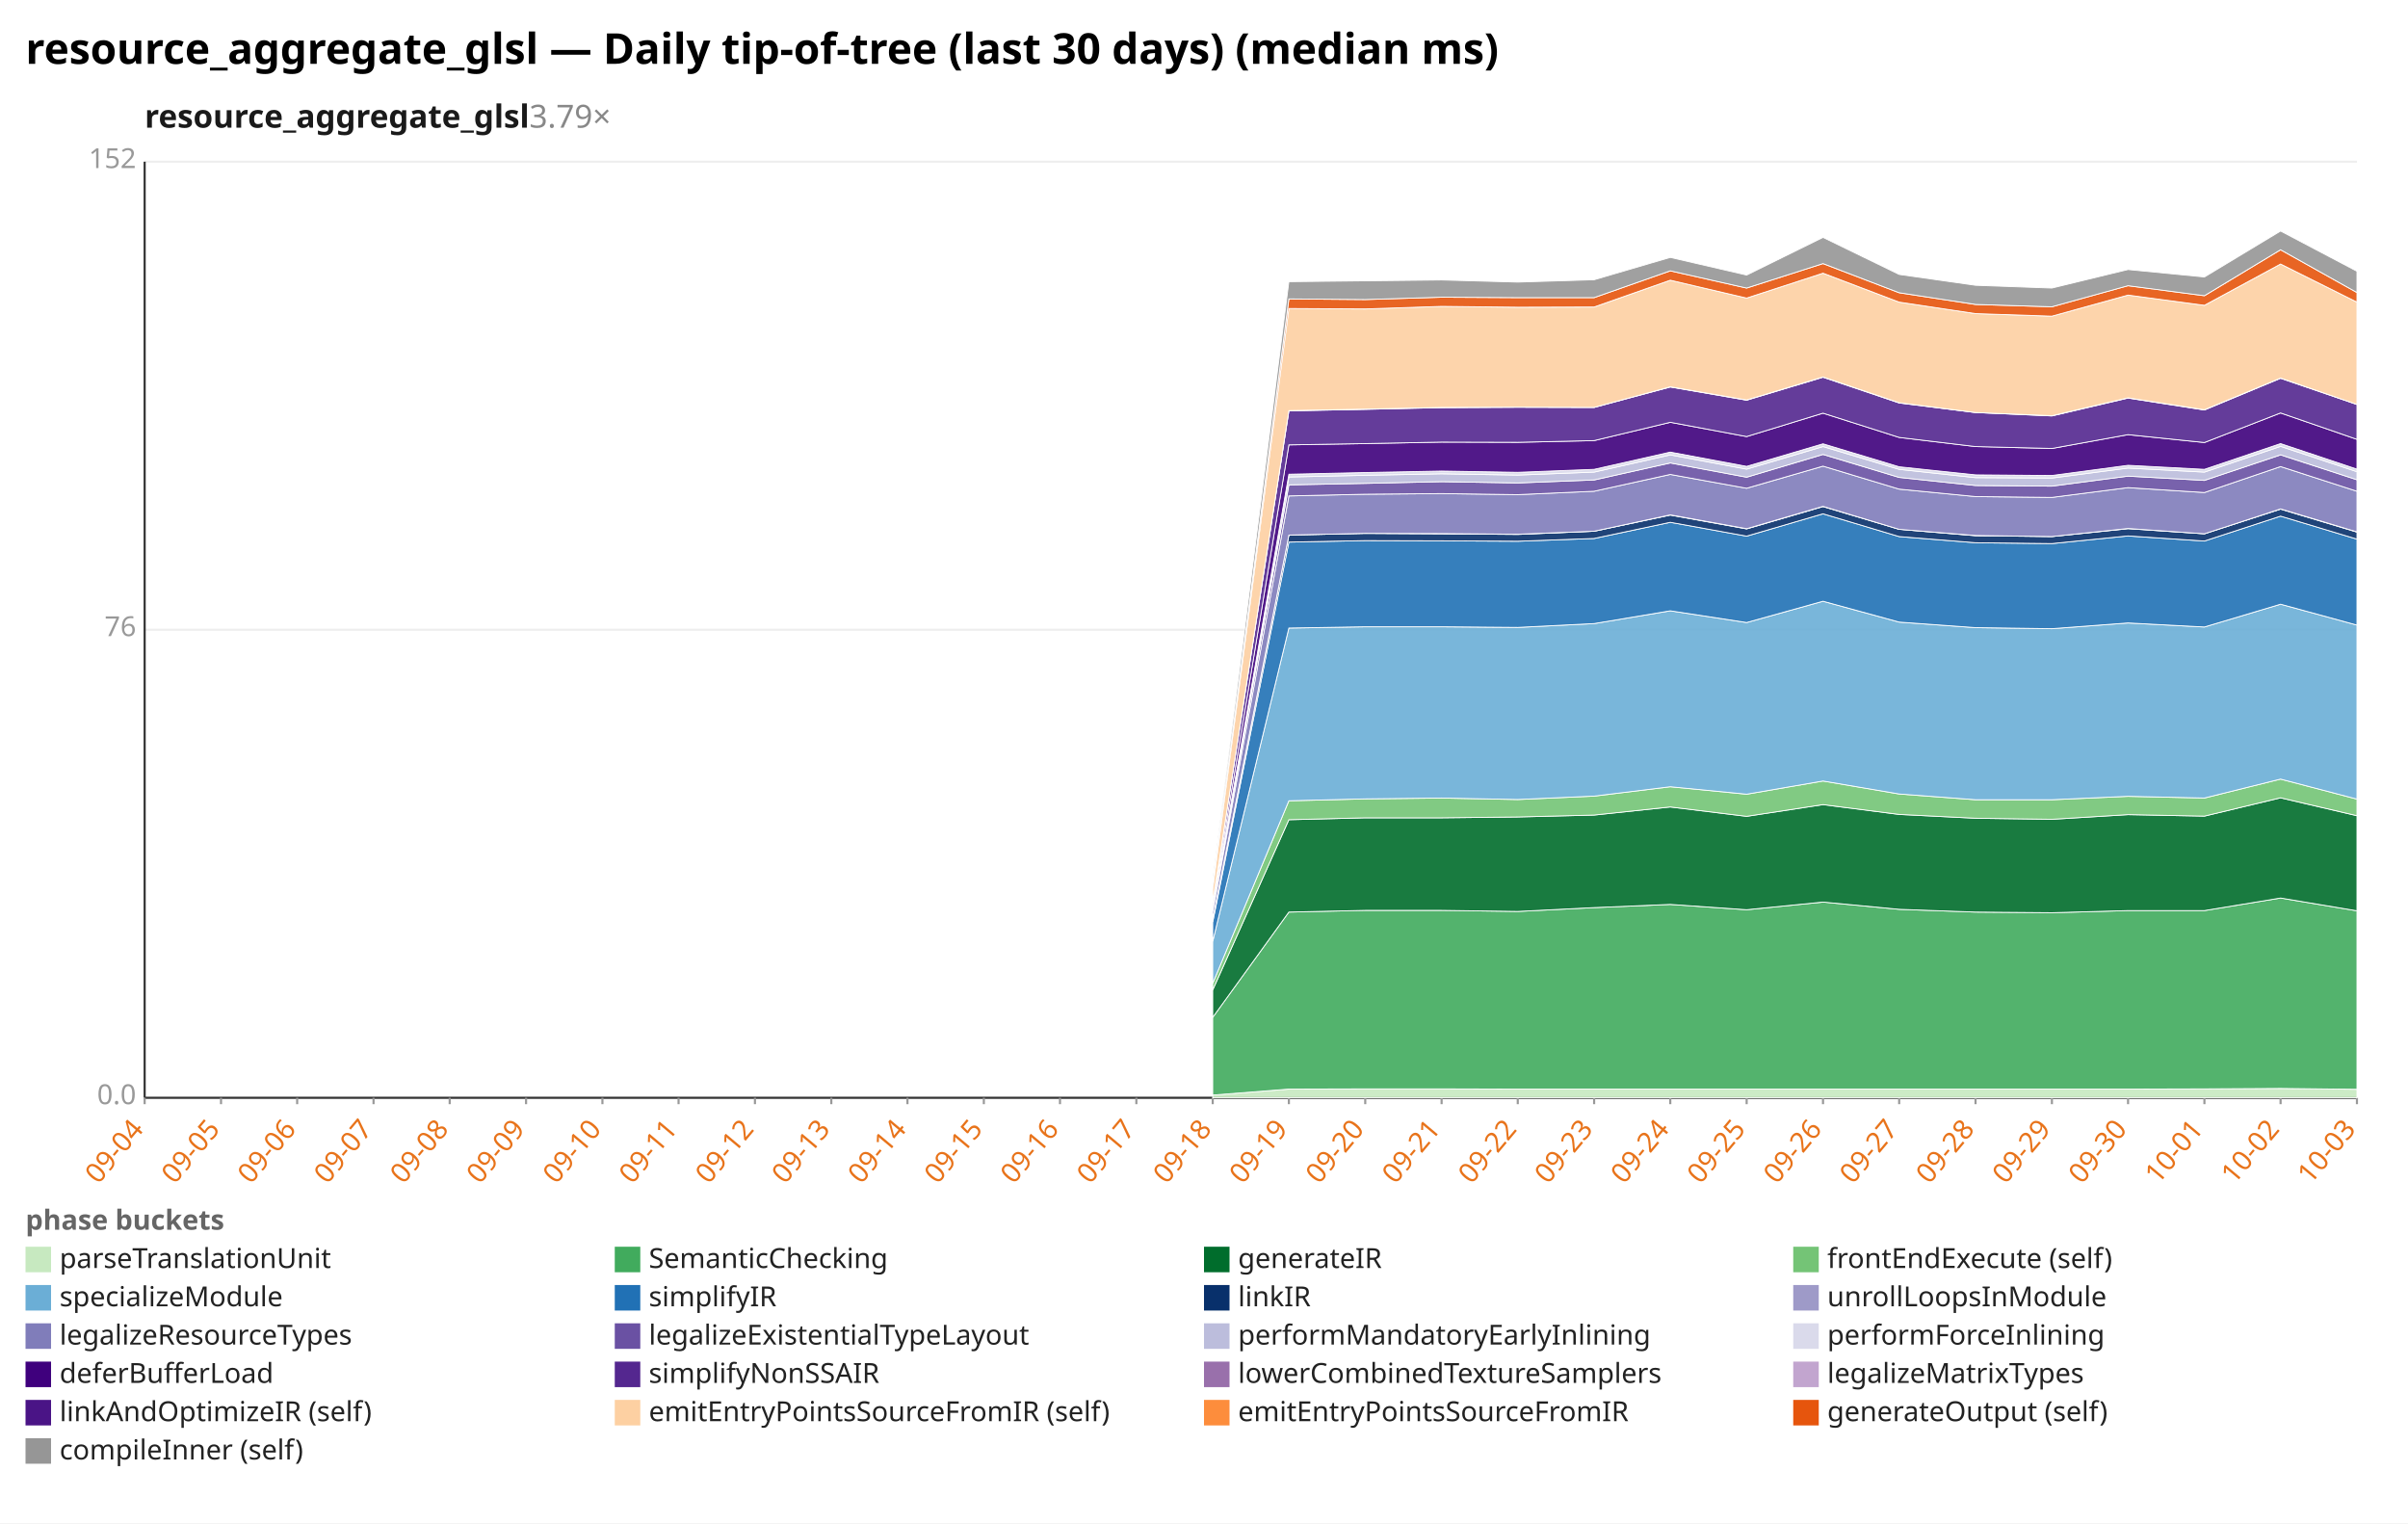
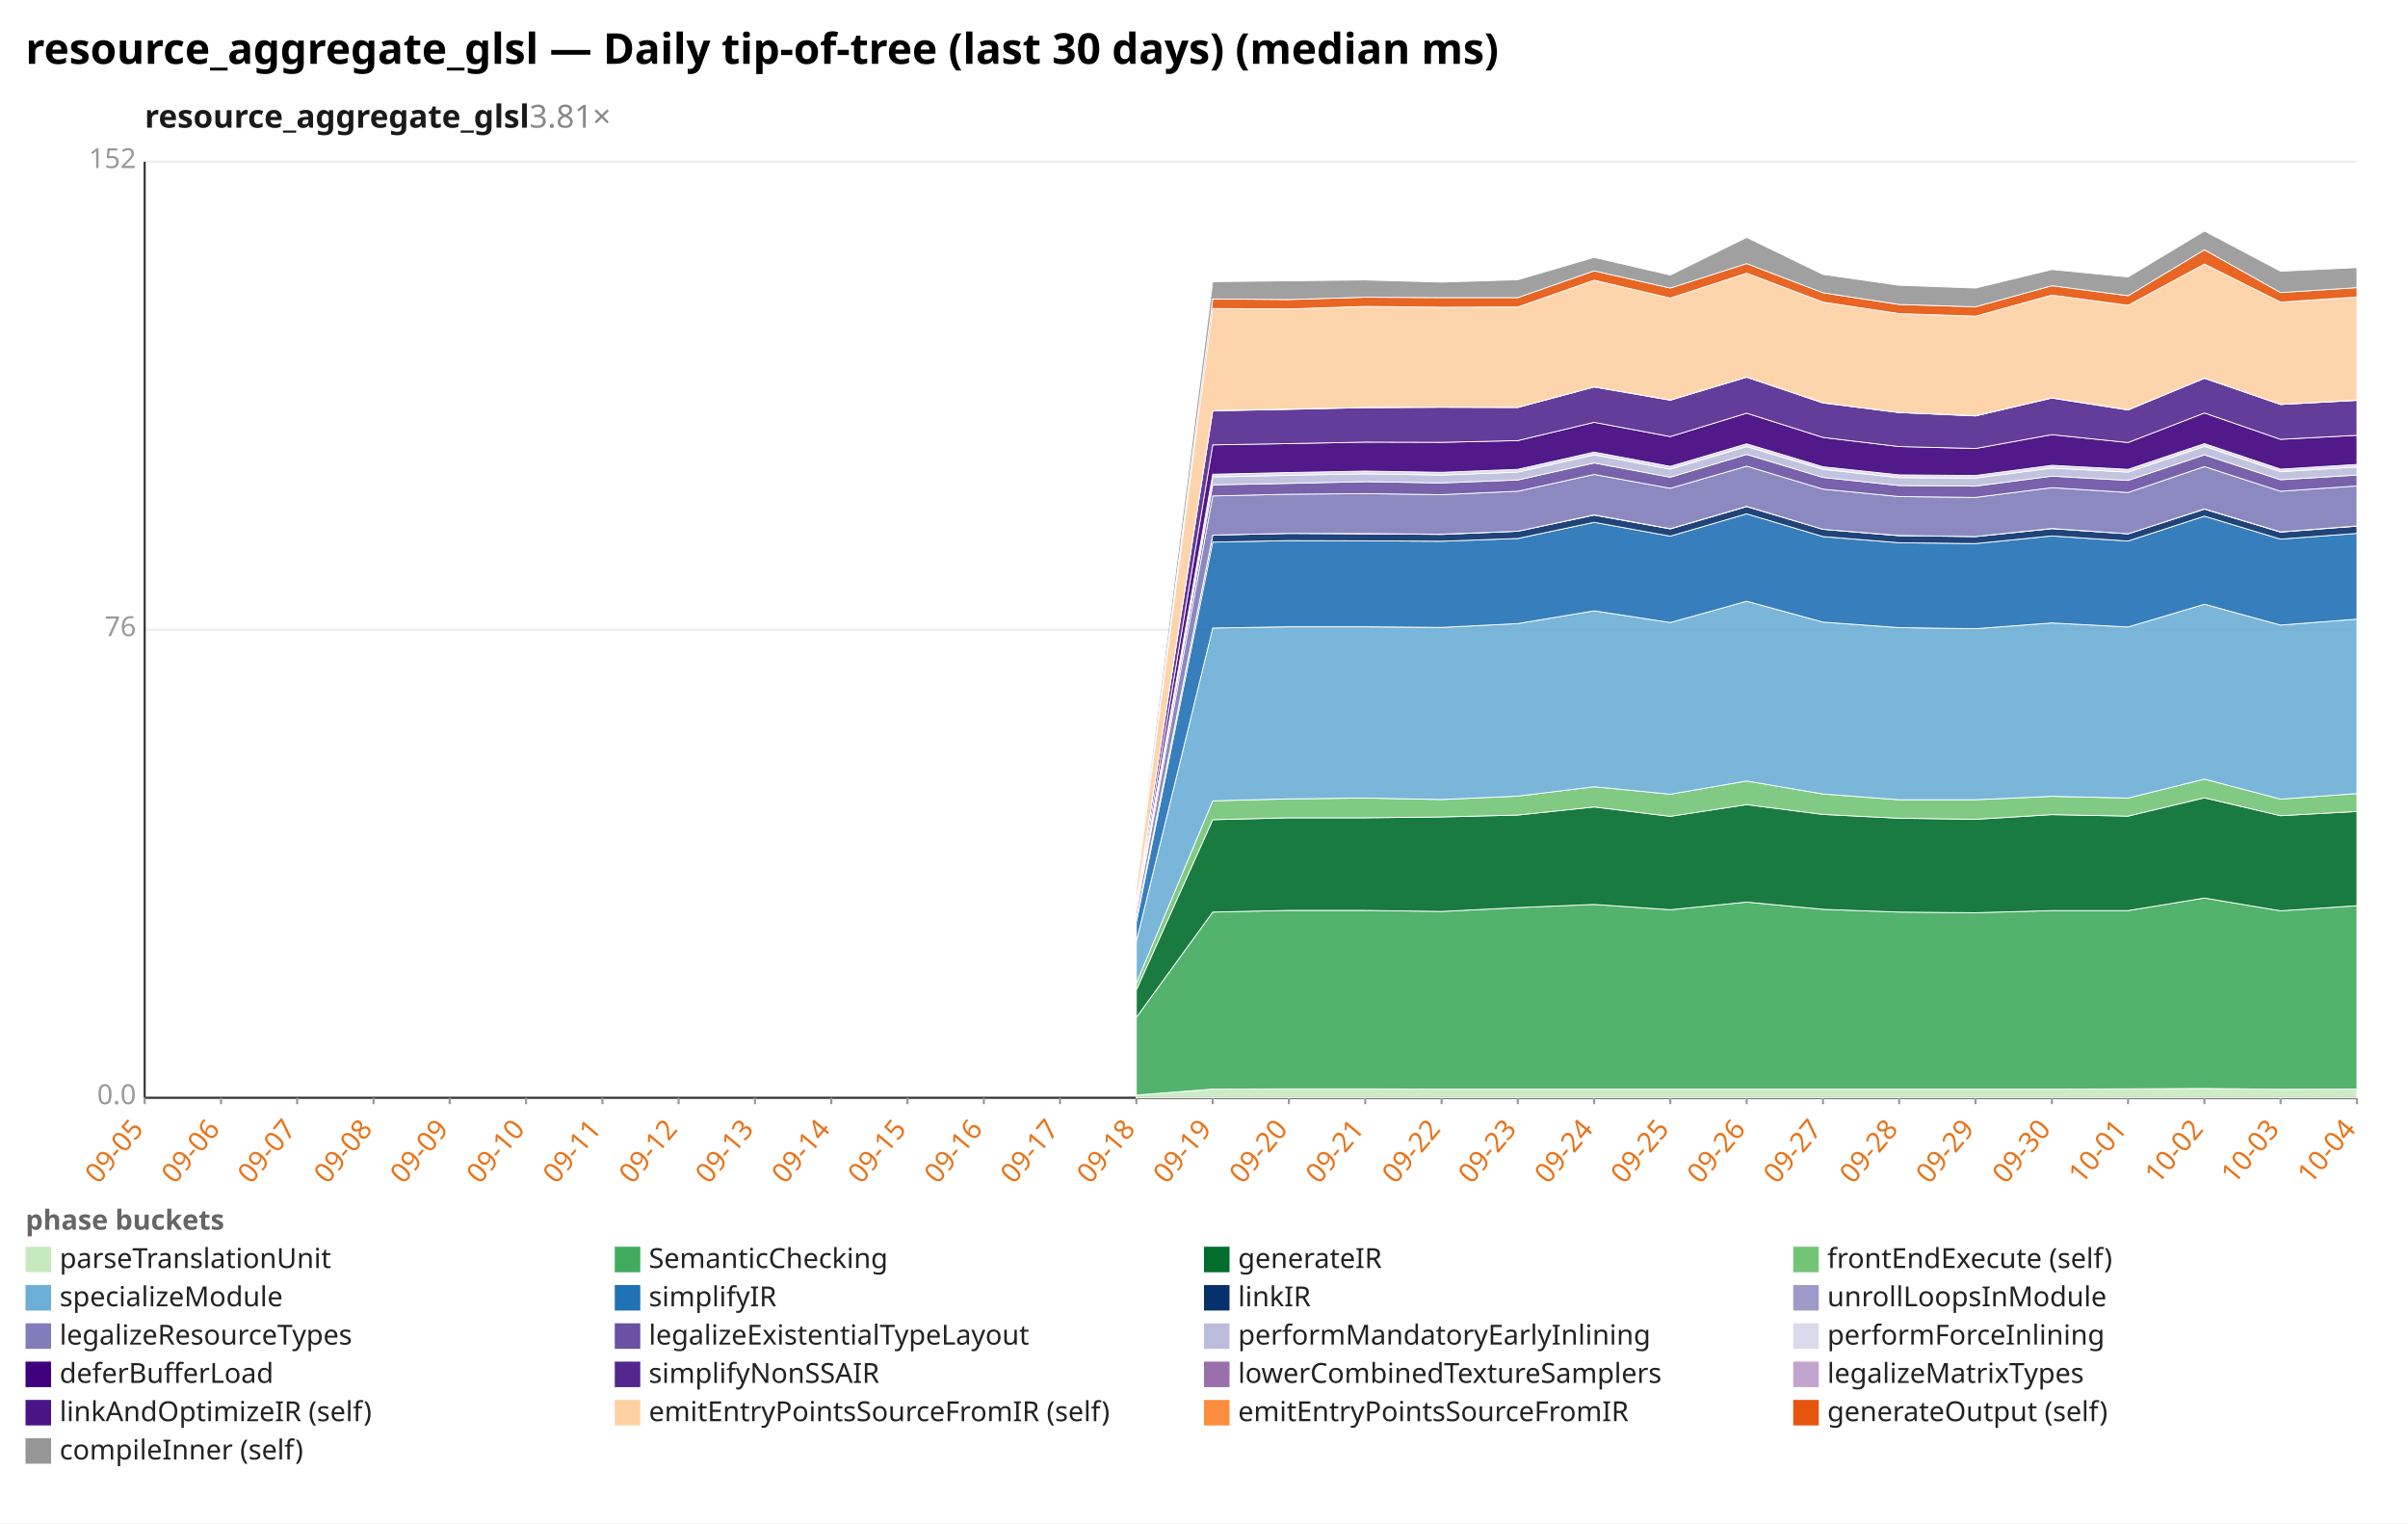
<svg xmlns="http://www.w3.org/2000/svg" width="1132" height="716" viewBox="0 0 1132 716" preserveAspectRatio="xMidYMid meet" font-family="sans-serif" font-size="13">
  <rect width="1132" height="716" fill="white" />
  <text x="12" y="30" font-size="20" font-weight="bold">resource_aggregate_glsl — Daily tip-of-tree (last 30 days) (median ms)</text>
-   <text x="68" y="60" font-size="15" font-weight="600" fill="#1a1a1a">resource_aggregate_glsl<tspan fill="#888" font-weight="400" text-decoration="none">  3.79×</tspan>
+   <text x="68" y="60" font-size="15" font-weight="600" fill="#1a1a1a">resource_aggregate_glsl<tspan fill="#888" font-weight="400" text-decoration="none">  3.81×</tspan>
  </text>
  <line x1="68.0" y1="516.0" x2="1108.0" y2="516.0" stroke="#eee" />
  <text x="64.0" y="519.0" text-anchor="end" fill="#999">0.0</text>
  <line x1="68.0" y1="296.0" x2="1108.0" y2="296.0" stroke="#eee" />
  <text x="64.0" y="299.0" text-anchor="end" fill="#999">76</text>
  <line x1="68.0" y1="76.0" x2="1108.0" y2="76.0" stroke="#eee" />
  <text x="64.0" y="79.0" text-anchor="end" fill="#999">152</text>
  <line x1="68.0" y1="76.0" x2="68.0" y2="516.0" stroke="#333" />
  <line x1="68.0" y1="516.0" x2="1108.0" y2="516.0" stroke="#333" />
  <line x1="68.0" y1="516.0" x2="68.0" y2="519.0" stroke="#999" />
-   <text x="68.0" y="531.0" text-anchor="end" fill="#e8731a" transform="rotate(-50 68.0 531.0)">09-04</text>
+   <text x="68.0" y="531.0" text-anchor="end" fill="#e8731a" transform="rotate(-50 68.0 531.0)">09-05</text>
  <line x1="103.9" y1="516.0" x2="103.9" y2="519.0" stroke="#999" />
-   <text x="103.9" y="531.0" text-anchor="end" fill="#e8731a" transform="rotate(-50 103.9 531.0)">09-05</text>
+   <text x="103.9" y="531.0" text-anchor="end" fill="#e8731a" transform="rotate(-50 103.9 531.0)">09-06</text>
  <line x1="139.7" y1="516.0" x2="139.7" y2="519.0" stroke="#999" />
-   <text x="139.7" y="531.0" text-anchor="end" fill="#e8731a" transform="rotate(-50 139.7 531.0)">09-06</text>
+   <text x="139.7" y="531.0" text-anchor="end" fill="#e8731a" transform="rotate(-50 139.7 531.0)">09-07</text>
  <line x1="175.6" y1="516.0" x2="175.6" y2="519.0" stroke="#999" />
-   <text x="175.6" y="531.0" text-anchor="end" fill="#e8731a" transform="rotate(-50 175.6 531.0)">09-07</text>
+   <text x="175.6" y="531.0" text-anchor="end" fill="#e8731a" transform="rotate(-50 175.6 531.0)">09-08</text>
  <line x1="211.4" y1="516.0" x2="211.4" y2="519.0" stroke="#999" />
-   <text x="211.4" y="531.0" text-anchor="end" fill="#e8731a" transform="rotate(-50 211.4 531.0)">09-08</text>
+   <text x="211.4" y="531.0" text-anchor="end" fill="#e8731a" transform="rotate(-50 211.4 531.0)">09-09</text>
  <line x1="247.3" y1="516.0" x2="247.3" y2="519.0" stroke="#999" />
-   <text x="247.3" y="531.0" text-anchor="end" fill="#e8731a" transform="rotate(-50 247.3 531.0)">09-09</text>
+   <text x="247.3" y="531.0" text-anchor="end" fill="#e8731a" transform="rotate(-50 247.3 531.0)">09-10</text>
  <line x1="283.2" y1="516.0" x2="283.2" y2="519.0" stroke="#999" />
-   <text x="283.2" y="531.0" text-anchor="end" fill="#e8731a" transform="rotate(-50 283.2 531.0)">09-10</text>
+   <text x="283.2" y="531.0" text-anchor="end" fill="#e8731a" transform="rotate(-50 283.2 531.0)">09-11</text>
  <line x1="319.0" y1="516.0" x2="319.0" y2="519.0" stroke="#999" />
-   <text x="319.0" y="531.0" text-anchor="end" fill="#e8731a" transform="rotate(-50 319.0 531.0)">09-11</text>
+   <text x="319.0" y="531.0" text-anchor="end" fill="#e8731a" transform="rotate(-50 319.0 531.0)">09-12</text>
  <line x1="354.9" y1="516.0" x2="354.9" y2="519.0" stroke="#999" />
-   <text x="354.9" y="531.0" text-anchor="end" fill="#e8731a" transform="rotate(-50 354.9 531.0)">09-12</text>
+   <text x="354.9" y="531.0" text-anchor="end" fill="#e8731a" transform="rotate(-50 354.9 531.0)">09-13</text>
  <line x1="390.8" y1="516.0" x2="390.8" y2="519.0" stroke="#999" />
-   <text x="390.8" y="531.0" text-anchor="end" fill="#e8731a" transform="rotate(-50 390.8 531.0)">09-13</text>
+   <text x="390.8" y="531.0" text-anchor="end" fill="#e8731a" transform="rotate(-50 390.8 531.0)">09-14</text>
  <line x1="426.6" y1="516.0" x2="426.6" y2="519.0" stroke="#999" />
-   <text x="426.6" y="531.0" text-anchor="end" fill="#e8731a" transform="rotate(-50 426.6 531.0)">09-14</text>
+   <text x="426.6" y="531.0" text-anchor="end" fill="#e8731a" transform="rotate(-50 426.6 531.0)">09-15</text>
  <line x1="462.5" y1="516.0" x2="462.5" y2="519.0" stroke="#999" />
-   <text x="462.5" y="531.0" text-anchor="end" fill="#e8731a" transform="rotate(-50 462.5 531.0)">09-15</text>
+   <text x="462.5" y="531.0" text-anchor="end" fill="#e8731a" transform="rotate(-50 462.5 531.0)">09-16</text>
  <line x1="498.3" y1="516.0" x2="498.3" y2="519.0" stroke="#999" />
-   <text x="498.3" y="531.0" text-anchor="end" fill="#e8731a" transform="rotate(-50 498.3 531.0)">09-16</text>
+   <text x="498.3" y="531.0" text-anchor="end" fill="#e8731a" transform="rotate(-50 498.3 531.0)">09-17</text>
  <line x1="534.2" y1="516.0" x2="534.2" y2="519.0" stroke="#999" />
-   <text x="534.2" y="531.0" text-anchor="end" fill="#e8731a" transform="rotate(-50 534.2 531.0)">09-17</text>
+   <text x="534.2" y="531.0" text-anchor="end" fill="#e8731a" transform="rotate(-50 534.2 531.0)">09-18</text>
  <line x1="570.1" y1="516.0" x2="570.1" y2="519.0" stroke="#999" />
-   <text x="570.1" y="531.0" text-anchor="end" fill="#e8731a" transform="rotate(-50 570.1 531.0)">09-18</text>
+   <text x="570.1" y="531.0" text-anchor="end" fill="#e8731a" transform="rotate(-50 570.1 531.0)">09-19</text>
  <line x1="605.9" y1="516.0" x2="605.9" y2="519.0" stroke="#999" />
-   <text x="605.9" y="531.0" text-anchor="end" fill="#e8731a" transform="rotate(-50 605.9 531.0)">09-19</text>
+   <text x="605.9" y="531.0" text-anchor="end" fill="#e8731a" transform="rotate(-50 605.9 531.0)">09-20</text>
  <line x1="641.8" y1="516.0" x2="641.8" y2="519.0" stroke="#999" />
-   <text x="641.8" y="531.0" text-anchor="end" fill="#e8731a" transform="rotate(-50 641.8 531.0)">09-20</text>
+   <text x="641.8" y="531.0" text-anchor="end" fill="#e8731a" transform="rotate(-50 641.8 531.0)">09-21</text>
  <line x1="677.7" y1="516.0" x2="677.7" y2="519.0" stroke="#999" />
-   <text x="677.7" y="531.0" text-anchor="end" fill="#e8731a" transform="rotate(-50 677.7 531.0)">09-21</text>
+   <text x="677.7" y="531.0" text-anchor="end" fill="#e8731a" transform="rotate(-50 677.7 531.0)">09-22</text>
  <line x1="713.5" y1="516.0" x2="713.5" y2="519.0" stroke="#999" />
-   <text x="713.5" y="531.0" text-anchor="end" fill="#e8731a" transform="rotate(-50 713.5 531.0)">09-22</text>
+   <text x="713.5" y="531.0" text-anchor="end" fill="#e8731a" transform="rotate(-50 713.5 531.0)">09-23</text>
  <line x1="749.4" y1="516.0" x2="749.4" y2="519.0" stroke="#999" />
-   <text x="749.4" y="531.0" text-anchor="end" fill="#e8731a" transform="rotate(-50 749.4 531.0)">09-23</text>
+   <text x="749.4" y="531.0" text-anchor="end" fill="#e8731a" transform="rotate(-50 749.4 531.0)">09-24</text>
  <line x1="785.2" y1="516.0" x2="785.2" y2="519.0" stroke="#999" />
-   <text x="785.2" y="531.0" text-anchor="end" fill="#e8731a" transform="rotate(-50 785.2 531.0)">09-24</text>
+   <text x="785.2" y="531.0" text-anchor="end" fill="#e8731a" transform="rotate(-50 785.2 531.0)">09-25</text>
  <line x1="821.1" y1="516.0" x2="821.1" y2="519.0" stroke="#999" />
-   <text x="821.1" y="531.0" text-anchor="end" fill="#e8731a" transform="rotate(-50 821.1 531.0)">09-25</text>
+   <text x="821.1" y="531.0" text-anchor="end" fill="#e8731a" transform="rotate(-50 821.1 531.0)">09-26</text>
  <line x1="857.0" y1="516.0" x2="857.0" y2="519.0" stroke="#999" />
-   <text x="857.0" y="531.0" text-anchor="end" fill="#e8731a" transform="rotate(-50 857.0 531.0)">09-26</text>
+   <text x="857.0" y="531.0" text-anchor="end" fill="#e8731a" transform="rotate(-50 857.0 531.0)">09-27</text>
  <line x1="892.8" y1="516.0" x2="892.8" y2="519.0" stroke="#999" />
-   <text x="892.8" y="531.0" text-anchor="end" fill="#e8731a" transform="rotate(-50 892.8 531.0)">09-27</text>
+   <text x="892.8" y="531.0" text-anchor="end" fill="#e8731a" transform="rotate(-50 892.8 531.0)">09-28</text>
  <line x1="928.7" y1="516.0" x2="928.7" y2="519.0" stroke="#999" />
-   <text x="928.7" y="531.0" text-anchor="end" fill="#e8731a" transform="rotate(-50 928.7 531.0)">09-28</text>
+   <text x="928.7" y="531.0" text-anchor="end" fill="#e8731a" transform="rotate(-50 928.7 531.0)">09-29</text>
  <line x1="964.6" y1="516.0" x2="964.6" y2="519.0" stroke="#999" />
-   <text x="964.6" y="531.0" text-anchor="end" fill="#e8731a" transform="rotate(-50 964.6 531.0)">09-29</text>
+   <text x="964.6" y="531.0" text-anchor="end" fill="#e8731a" transform="rotate(-50 964.6 531.0)">09-30</text>
  <line x1="1000.4" y1="516.0" x2="1000.4" y2="519.0" stroke="#999" />
-   <text x="1000.4" y="531.0" text-anchor="end" fill="#e8731a" transform="rotate(-50 1000.4 531.0)">09-30</text>
+   <text x="1000.4" y="531.0" text-anchor="end" fill="#e8731a" transform="rotate(-50 1000.4 531.0)">10-01</text>
  <line x1="1036.3" y1="516.0" x2="1036.3" y2="519.0" stroke="#999" />
-   <text x="1036.3" y="531.0" text-anchor="end" fill="#e8731a" transform="rotate(-50 1036.3 531.0)">10-01</text>
+   <text x="1036.3" y="531.0" text-anchor="end" fill="#e8731a" transform="rotate(-50 1036.3 531.0)">10-02</text>
  <line x1="1072.1" y1="516.0" x2="1072.1" y2="519.0" stroke="#999" />
-   <text x="1072.1" y="531.0" text-anchor="end" fill="#e8731a" transform="rotate(-50 1072.1 531.0)">10-02</text>
+   <text x="1072.1" y="531.0" text-anchor="end" fill="#e8731a" transform="rotate(-50 1072.1 531.0)">10-03</text>
  <line x1="1108.0" y1="516.0" x2="1108.0" y2="519.0" stroke="#999" />
-   <text x="1108.0" y="531.0" text-anchor="end" fill="#e8731a" transform="rotate(-50 1108.0 531.0)">10-03</text>
-   <polygon points="570.1,514.7 605.9,511.9 641.8,511.8 677.7,511.8 713.5,511.9 749.4,511.9 785.2,511.9 821.1,511.9 857.0,511.9 892.8,511.9 928.7,511.9 964.6,511.9 1000.4,511.9 1036.3,511.8 1072.1,511.6 1108.0,512.0 1108.0,516.0 1072.1,516.0 1036.3,516.0 1000.4,516.0 964.6,516.0 928.7,516.0 892.8,516.0 857.0,516.0 821.1,516.0 785.2,516.0 749.4,516.0 713.5,516.0 677.7,516.0 641.8,516.0 605.9,516.0 570.1,516.0" fill="#c7e9c0" fill-opacity="0.9" stroke="#fff" stroke-width="0.4" />
-   <polygon points="570.1,478.2 605.9,428.7 641.8,427.9 677.7,427.9 713.5,428.4 749.4,426.6 785.2,425.1 821.1,427.6 857.0,424.0 892.8,427.4 928.7,428.7 964.6,429.0 1000.4,428.0 1036.3,428.0 1072.1,422.1 1108.0,428.1 1108.0,512.0 1072.1,511.6 1036.3,511.8 1000.4,511.9 964.6,511.9 928.7,511.9 892.8,511.9 857.0,511.9 821.1,511.9 785.2,511.9 749.4,511.9 713.5,511.9 677.7,511.8 641.8,511.8 605.9,511.9 570.1,514.7" fill="#41ab5d" fill-opacity="0.9" stroke="#fff" stroke-width="0.4" />
-   <polygon points="570.1,465.3 605.9,385.3 641.8,384.4 677.7,384.4 713.5,384.0 749.4,383.1 785.2,379.3 821.1,383.7 857.0,378.2 892.8,382.8 928.7,384.6 964.6,385.1 1000.4,382.9 1036.3,383.6 1072.1,375.0 1108.0,383.4 1108.0,428.1 1072.1,422.1 1036.3,428.0 1000.4,428.0 964.6,429.0 928.7,428.7 892.8,427.4 857.0,424.0 821.1,427.6 785.2,425.1 749.4,426.6 713.5,428.4 677.7,427.9 641.8,427.9 605.9,428.7 570.1,478.2" fill="#006d2c" fill-opacity="0.9" stroke="#fff" stroke-width="0.4" />
-   <polygon points="570.1,462.2 605.9,376.4 641.8,375.5 677.7,375.1 713.5,375.8 749.4,374.2 785.2,369.8 821.1,373.3 857.0,367.1 892.8,373.2 928.7,375.9 964.6,375.9 1000.4,374.3 1036.3,375.1 1072.1,366.2 1108.0,375.6 1108.0,383.4 1072.1,375.0 1036.3,383.6 1000.4,382.9 964.6,385.1 928.7,384.6 892.8,382.8 857.0,378.2 821.1,383.7 785.2,379.3 749.4,383.1 713.5,384.0 677.7,384.4 641.8,384.4 605.9,385.3 570.1,465.3" fill="#74c476" fill-opacity="0.9" stroke="#fff" stroke-width="0.4" />
-   <polygon points="570.1,442.5 605.9,295.2 641.8,294.6 677.7,294.6 713.5,294.9 749.4,293.1 785.2,287.1 821.1,292.6 857.0,282.6 892.8,292.4 928.7,295.0 964.6,295.5 1000.4,292.8 1036.3,294.7 1072.1,284.0 1108.0,293.8 1108.0,375.6 1072.1,366.2 1036.3,375.1 1000.4,374.3 964.6,375.9 928.7,375.9 892.8,373.2 857.0,367.1 821.1,373.3 785.2,369.8 749.4,374.2 713.5,375.8 677.7,375.1 641.8,375.5 605.9,376.4 570.1,462.2" fill="#6baed6" fill-opacity="0.9" stroke="#fff" stroke-width="0.4" />
-   <polygon points="570.1,433.4 605.9,254.8 641.8,254.1 677.7,254.2 713.5,254.4 749.4,253.1 785.2,245.5 821.1,252.0 857.0,241.5 892.8,252.2 928.7,255.1 964.6,255.5 1000.4,251.9 1036.3,254.3 1072.1,242.6 1108.0,253.4 1108.0,293.8 1072.1,284.0 1036.3,294.7 1000.4,292.8 964.6,295.5 928.7,295.0 892.8,292.4 857.0,282.6 821.1,292.6 785.2,287.1 749.4,293.1 713.5,294.9 677.7,294.6 641.8,294.6 605.9,295.2 570.1,442.5" fill="#2171b5" fill-opacity="0.9" stroke="#fff" stroke-width="0.4" />
-   <polygon points="570.1,431.9 605.9,251.5 641.8,250.7 677.7,250.9 713.5,251.2 749.4,249.7 785.2,242.1 821.1,248.6 857.0,238.1 892.8,248.8 928.7,251.8 964.6,252.2 1000.4,248.5 1036.3,250.9 1072.1,239.3 1108.0,250.1 1108.0,253.4 1072.1,242.6 1036.3,254.3 1000.4,251.9 964.6,255.5 928.7,255.1 892.8,252.2 857.0,241.5 821.1,252.0 785.2,245.5 749.4,253.1 713.5,254.4 677.7,254.2 641.8,254.1 605.9,254.8 570.1,433.4" fill="#08306b" fill-opacity="0.9" stroke="#fff" stroke-width="0.4" />
-   <polygon points="570.1,431.9 605.9,251.5 641.8,250.7 677.7,250.8 713.5,251.1 749.4,249.7 785.2,242.0 821.1,248.5 857.0,238.0 892.8,248.8 928.7,251.7 964.6,252.2 1000.4,248.4 1036.3,250.9 1072.1,239.2 1108.0,250.0 1108.0,250.1 1072.1,239.3 1036.3,250.9 1000.4,248.5 964.6,252.2 928.7,251.8 892.8,248.8 857.0,238.1 821.1,248.6 785.2,242.1 749.4,249.7 713.5,251.2 677.7,250.9 641.8,250.7 605.9,251.5 570.1,431.9" fill="#9e9ac8" fill-opacity="0.9" stroke="#fff" stroke-width="0.4" />
-   <polygon points="570.1,428.5 605.9,233.1 641.8,232.3 677.7,232.0 713.5,232.5 749.4,230.9 785.2,223.0 821.1,229.5 857.0,219.1 892.8,229.9 928.7,233.4 964.6,233.8 1000.4,229.2 1036.3,231.5 1072.1,219.3 1108.0,230.9 1108.0,250.0 1072.1,239.2 1036.3,250.9 1000.4,248.4 964.6,252.2 928.7,251.7 892.8,248.8 857.0,238.0 821.1,248.5 785.2,242.0 749.4,249.7 713.5,251.1 677.7,250.8 641.8,250.7 605.9,251.5 570.1,431.9" fill="#807dba" fill-opacity="0.9" stroke="#fff" stroke-width="0.4" />
-   <polygon points="570.1,427.1 605.9,227.9 641.8,227.2 677.7,226.4 713.5,227.0 749.4,225.6 785.2,217.6 821.1,224.3 857.0,213.6 892.8,224.4 928.7,228.2 964.6,228.5 1000.4,223.8 1036.3,225.8 1072.1,213.8 1108.0,225.5 1108.0,230.9 1072.1,219.3 1036.3,231.5 1000.4,229.2 964.6,233.8 928.7,233.4 892.8,229.9 857.0,219.1 821.1,229.5 785.2,223.0 749.4,230.9 713.5,232.5 677.7,232.0 641.8,232.3 605.9,233.1 570.1,428.5" fill="#6a51a3" fill-opacity="0.9" stroke="#fff" stroke-width="0.4" />
-   <polygon points="570.1,426.5 605.9,224.2 641.8,223.4 677.7,222.7 713.5,223.3 749.4,221.9 785.2,213.8 821.1,220.5 857.0,209.9 892.8,220.6 928.7,224.5 964.6,224.7 1000.4,220.0 1036.3,221.9 1072.1,209.8 1108.0,221.7 1108.0,225.5 1072.1,213.8 1036.3,225.8 1000.4,223.8 964.6,228.5 928.7,228.2 892.8,224.4 857.0,213.6 821.1,224.3 785.2,217.6 749.4,225.6 713.5,227.0 677.7,226.4 641.8,227.2 605.9,227.9 570.1,427.1" fill="#bcbddc" fill-opacity="0.9" stroke="#fff" stroke-width="0.4" />
-   <polygon points="570.1,426.3 605.9,222.9 641.8,222.1 677.7,221.4 713.5,222.0 749.4,220.6 785.2,212.5 821.1,219.2 857.0,208.6 892.8,219.4 928.7,223.2 964.6,223.5 1000.4,218.7 1036.3,220.6 1072.1,208.5 1108.0,220.5 1108.0,221.7 1072.1,209.8 1036.3,221.9 1000.4,220.0 964.6,224.7 928.7,224.5 892.8,220.6 857.0,209.9 821.1,220.5 785.2,213.8 749.4,221.9 713.5,223.3 677.7,222.7 641.8,223.4 605.9,224.2 570.1,426.5" fill="#dadaeb" fill-opacity="0.9" stroke="#fff" stroke-width="0.4" />
-   <polygon points="570.1,425.3 605.9,209.1 641.8,208.5 677.7,207.8 713.5,207.9 749.4,207.1 785.2,198.5 821.1,205.2 857.0,194.2 892.8,205.6 928.7,209.9 964.6,210.8 1000.4,204.3 1036.3,208.0 1072.1,194.1 1108.0,206.5 1108.0,220.5 1072.1,208.5 1036.3,220.6 1000.4,218.7 964.6,223.5 928.7,223.2 892.8,219.4 857.0,208.6 821.1,219.2 785.2,212.5 749.4,220.6 713.5,222.0 677.7,221.4 641.8,222.1 605.9,222.9 570.1,426.3" fill="#3f007d" fill-opacity="0.9" stroke="#fff" stroke-width="0.4" />
-   <polygon points="570.1,424.0 605.9,193.1 641.8,192.4 677.7,191.6 713.5,191.4 749.4,191.5 785.2,181.9 821.1,188.1 857.0,177.3 892.8,189.4 928.7,193.9 964.6,195.5 1000.4,187.1 1036.3,192.7 1072.1,177.8 1108.0,190.1 1108.0,206.5 1072.1,194.1 1036.3,208.0 1000.4,204.3 964.6,210.8 928.7,209.9 892.8,205.6 857.0,194.2 821.1,205.2 785.2,198.5 749.4,207.1 713.5,207.9 677.7,207.8 641.8,208.5 605.9,209.1 570.1,425.3" fill="#54278f" fill-opacity="0.9" stroke="#fff" stroke-width="0.4" />
-   <polygon points="570.1,424.0 605.9,193.0 641.8,192.3 677.7,191.5 713.5,191.4 749.4,191.5 785.2,181.8 821.1,188.0 857.0,177.2 892.8,189.3 928.7,193.9 964.6,195.4 1000.4,187.0 1036.3,192.6 1072.1,177.7 1108.0,190.1 1108.0,190.1 1072.1,177.8 1036.3,192.7 1000.4,187.1 964.6,195.5 928.7,193.9 892.8,189.4 857.0,177.3 821.1,188.1 785.2,181.9 749.4,191.5 713.5,191.4 677.7,191.6 641.8,192.4 605.9,193.1 570.1,424.0" fill="#c2a5cf" fill-opacity="0.9" stroke="#fff" stroke-width="0.4" />
-   <polygon points="570.1,417.7 605.9,145.0 641.8,145.2 677.7,144.0 713.5,144.4 749.4,144.3 785.2,131.7 821.1,140.1 857.0,128.4 892.8,142.0 928.7,147.4 964.6,148.6 1000.4,138.7 1036.3,143.5 1072.1,124.1 1108.0,142.0 1108.0,190.1 1072.1,177.7 1036.3,192.6 1000.4,187.0 964.6,195.4 928.7,193.9 892.8,189.3 857.0,177.2 821.1,188.0 785.2,181.8 749.4,191.5 713.5,191.4 677.7,191.5 641.8,192.3 605.9,193.0 570.1,424.0" fill="#fdd0a2" fill-opacity="0.9" stroke="#fff" stroke-width="0.4" />
-   <polygon points="570.1,416.3 605.9,140.5 641.8,140.8 677.7,139.7 713.5,139.9 749.4,139.9 785.2,127.3 821.1,135.4 857.0,123.9 892.8,137.6 928.7,143.1 964.6,144.2 1000.4,134.3 1036.3,139.0 1072.1,117.4 1108.0,137.5 1108.0,142.0 1072.1,124.1 1036.3,143.5 1000.4,138.7 964.6,148.6 928.7,147.4 892.8,142.0 857.0,128.4 821.1,140.1 785.2,131.7 749.4,144.3 713.5,144.4 677.7,144.0 641.8,145.2 605.9,145.0 570.1,417.7" fill="#e6550d" fill-opacity="0.9" stroke="#fff" stroke-width="0.4" />
-   <polygon points="570.1,413.5 605.9,132.4 641.8,132.0 677.7,131.6 713.5,132.6 749.4,131.5 785.2,121.0 821.1,129.3 857.0,111.6 892.8,129.0 928.7,134.1 964.6,135.4 1000.4,126.7 1036.3,130.2 1072.1,108.6 1108.0,127.5 1108.0,137.5 1072.1,117.4 1036.3,139.0 1000.4,134.3 964.6,144.2 928.7,143.1 892.8,137.6 857.0,123.9 821.1,135.4 785.2,127.3 749.4,139.9 713.5,139.9 677.7,139.7 641.8,140.8 605.9,140.5 570.1,416.3" fill="#969696" fill-opacity="0.9" stroke="#fff" stroke-width="0.4" />
+   <text x="1108.0" y="531.0" text-anchor="end" fill="#e8731a" transform="rotate(-50 1108.0 531.0)">10-04</text>
+   <polygon points="534.2,514.7 570.1,511.9 605.9,511.8 641.8,511.8 677.7,511.9 713.5,511.9 749.4,511.9 785.2,511.9 821.1,511.9 857.0,511.9 892.8,511.9 928.7,511.9 964.6,511.9 1000.4,511.8 1036.3,511.6 1072.1,512.0 1108.0,511.9 1108.0,516.0 1072.1,516.0 1036.3,516.0 1000.4,516.0 964.6,516.0 928.7,516.0 892.8,516.0 857.0,516.0 821.1,516.0 785.2,516.0 749.4,516.0 713.5,516.0 677.7,516.0 641.8,516.0 605.9,516.0 570.1,516.0 534.2,516.0" fill="#c7e9c0" fill-opacity="0.9" stroke="#fff" stroke-width="0.4" />
+   <polygon points="534.2,478.2 570.1,428.7 605.9,427.9 641.8,427.9 677.7,428.4 713.5,426.6 749.4,425.1 785.2,427.6 821.1,424.0 857.0,427.4 892.8,428.7 928.7,429.0 964.6,428.0 1000.4,428.0 1036.3,422.1 1072.1,428.1 1108.0,425.7 1108.0,511.9 1072.1,512.0 1036.3,511.6 1000.4,511.8 964.6,511.9 928.7,511.9 892.8,511.9 857.0,511.9 821.1,511.9 785.2,511.9 749.4,511.9 713.5,511.9 677.7,511.9 641.8,511.8 605.9,511.8 570.1,511.9 534.2,514.7" fill="#41ab5d" fill-opacity="0.9" stroke="#fff" stroke-width="0.4" />
+   <polygon points="534.2,465.3 570.1,385.3 605.9,384.4 641.8,384.4 677.7,384.0 713.5,383.1 749.4,379.3 785.2,383.7 821.1,378.2 857.0,382.8 892.8,384.6 928.7,385.1 964.6,382.9 1000.4,383.6 1036.3,375.0 1072.1,383.4 1108.0,381.4 1108.0,425.7 1072.1,428.1 1036.3,422.1 1000.4,428.0 964.6,428.0 928.7,429.0 892.8,428.7 857.0,427.4 821.1,424.0 785.2,427.6 749.4,425.1 713.5,426.6 677.7,428.4 641.8,427.9 605.9,427.9 570.1,428.7 534.2,478.2" fill="#006d2c" fill-opacity="0.9" stroke="#fff" stroke-width="0.4" />
+   <polygon points="534.2,462.2 570.1,376.4 605.9,375.5 641.8,375.1 677.7,375.8 713.5,374.2 749.4,369.8 785.2,373.3 821.1,367.1 857.0,373.2 892.8,375.9 928.7,375.9 964.6,374.3 1000.4,375.1 1036.3,366.2 1072.1,375.6 1108.0,373.0 1108.0,381.4 1072.1,383.4 1036.3,375.0 1000.4,383.6 964.6,382.9 928.7,385.1 892.8,384.6 857.0,382.8 821.1,378.2 785.2,383.7 749.4,379.3 713.5,383.1 677.7,384.0 641.8,384.4 605.9,384.4 570.1,385.3 534.2,465.3" fill="#74c476" fill-opacity="0.9" stroke="#fff" stroke-width="0.4" />
+   <polygon points="534.2,442.5 570.1,295.2 605.9,294.6 641.8,294.6 677.7,294.9 713.5,293.1 749.4,287.1 785.2,292.6 821.1,282.6 857.0,292.4 892.8,295.0 928.7,295.5 964.6,292.8 1000.4,294.7 1036.3,284.0 1072.1,293.8 1108.0,291.0 1108.0,373.0 1072.1,375.6 1036.3,366.2 1000.4,375.1 964.6,374.3 928.7,375.9 892.8,375.9 857.0,373.2 821.1,367.1 785.2,373.3 749.4,369.8 713.5,374.2 677.7,375.8 641.8,375.1 605.9,375.5 570.1,376.4 534.2,462.2" fill="#6baed6" fill-opacity="0.9" stroke="#fff" stroke-width="0.4" />
+   <polygon points="534.2,433.4 570.1,254.8 605.9,254.1 641.8,254.2 677.7,254.4 713.5,253.1 749.4,245.5 785.2,252.0 821.1,241.5 857.0,252.2 892.8,255.1 928.7,255.5 964.6,251.9 1000.4,254.3 1036.3,242.6 1072.1,253.4 1108.0,250.7 1108.0,291.0 1072.1,293.8 1036.3,284.0 1000.4,294.7 964.6,292.8 928.7,295.5 892.8,295.0 857.0,292.4 821.1,282.6 785.2,292.6 749.4,287.1 713.5,293.1 677.7,294.9 641.8,294.6 605.9,294.6 570.1,295.2 534.2,442.5" fill="#2171b5" fill-opacity="0.9" stroke="#fff" stroke-width="0.4" />
+   <polygon points="534.2,431.9 570.1,251.5 605.9,250.7 641.8,250.9 677.7,251.2 713.5,249.7 749.4,242.1 785.2,248.6 821.1,238.1 857.0,248.8 892.8,251.8 928.7,252.2 964.6,248.5 1000.4,250.9 1036.3,239.3 1072.1,250.1 1108.0,247.3 1108.0,250.7 1072.1,253.4 1036.3,242.6 1000.4,254.3 964.6,251.9 928.7,255.5 892.8,255.1 857.0,252.2 821.1,241.5 785.2,252.0 749.4,245.5 713.5,253.1 677.7,254.4 641.8,254.2 605.9,254.1 570.1,254.8 534.2,433.4" fill="#08306b" fill-opacity="0.9" stroke="#fff" stroke-width="0.4" />
+   <polygon points="534.2,431.9 570.1,251.5 605.9,250.7 641.8,250.8 677.7,251.1 713.5,249.7 749.4,242.0 785.2,248.5 821.1,238.0 857.0,248.8 892.8,251.7 928.7,252.2 964.6,248.4 1000.4,250.9 1036.3,239.2 1072.1,250.0 1108.0,247.2 1108.0,247.3 1072.1,250.1 1036.3,239.3 1000.4,250.9 964.6,248.5 928.7,252.2 892.8,251.8 857.0,248.8 821.1,238.1 785.2,248.6 749.4,242.1 713.5,249.7 677.7,251.2 641.8,250.9 605.9,250.7 570.1,251.5 534.2,431.9" fill="#9e9ac8" fill-opacity="0.9" stroke="#fff" stroke-width="0.4" />
+   <polygon points="534.2,428.5 570.1,233.1 605.9,232.3 641.8,232.0 677.7,232.5 713.5,230.9 749.4,223.0 785.2,229.5 821.1,219.1 857.0,229.9 892.8,233.4 928.7,233.8 964.6,229.2 1000.4,231.5 1036.3,219.3 1072.1,230.9 1108.0,228.4 1108.0,247.2 1072.1,250.0 1036.3,239.2 1000.4,250.9 964.6,248.4 928.7,252.2 892.8,251.7 857.0,248.8 821.1,238.0 785.2,248.5 749.4,242.0 713.5,249.7 677.7,251.1 641.8,250.8 605.9,250.7 570.1,251.5 534.2,431.9" fill="#807dba" fill-opacity="0.9" stroke="#fff" stroke-width="0.4" />
+   <polygon points="534.2,427.1 570.1,227.9 605.9,227.2 641.8,226.4 677.7,227.0 713.5,225.6 749.4,217.6 785.2,224.3 821.1,213.6 857.0,224.4 892.8,228.2 928.7,228.5 964.6,223.8 1000.4,225.8 1036.3,213.8 1072.1,225.5 1108.0,223.3 1108.0,228.4 1072.1,230.9 1036.3,219.3 1000.4,231.5 964.6,229.2 928.7,233.8 892.8,233.4 857.0,229.9 821.1,219.1 785.2,229.5 749.4,223.0 713.5,230.9 677.7,232.5 641.8,232.0 605.9,232.3 570.1,233.1 534.2,428.5" fill="#6a51a3" fill-opacity="0.9" stroke="#fff" stroke-width="0.4" />
+   <polygon points="534.2,426.5 570.1,224.2 605.9,223.4 641.8,222.7 677.7,223.3 713.5,221.9 749.4,213.8 785.2,220.5 821.1,209.9 857.0,220.6 892.8,224.5 928.7,224.7 964.6,220.0 1000.4,221.9 1036.3,209.8 1072.1,221.7 1108.0,219.5 1108.0,223.3 1072.1,225.5 1036.3,213.8 1000.4,225.8 964.6,223.8 928.7,228.5 892.8,228.2 857.0,224.4 821.1,213.6 785.2,224.3 749.4,217.6 713.5,225.6 677.7,227.0 641.8,226.4 605.9,227.2 570.1,227.9 534.2,427.1" fill="#bcbddc" fill-opacity="0.9" stroke="#fff" stroke-width="0.4" />
+   <polygon points="534.2,426.3 570.1,222.9 605.9,222.1 641.8,221.4 677.7,222.0 713.5,220.6 749.4,212.5 785.2,219.2 821.1,208.6 857.0,219.4 892.8,223.2 928.7,223.5 964.6,218.7 1000.4,220.6 1036.3,208.5 1072.1,220.5 1108.0,218.3 1108.0,219.5 1072.1,221.7 1036.3,209.8 1000.4,221.9 964.6,220.0 928.7,224.7 892.8,224.5 857.0,220.6 821.1,209.9 785.2,220.5 749.4,213.8 713.5,221.9 677.7,223.3 641.8,222.7 605.9,223.4 570.1,224.2 534.2,426.5" fill="#dadaeb" fill-opacity="0.9" stroke="#fff" stroke-width="0.4" />
+   <polygon points="534.2,425.3 570.1,209.1 605.9,208.5 641.8,207.8 677.7,207.9 713.5,207.1 749.4,198.5 785.2,205.2 821.1,194.2 857.0,205.6 892.8,209.9 928.7,210.8 964.6,204.3 1000.4,208.0 1036.3,194.1 1072.1,206.5 1108.0,204.6 1108.0,218.3 1072.1,220.5 1036.3,208.5 1000.4,220.6 964.6,218.7 928.7,223.5 892.8,223.2 857.0,219.4 821.1,208.6 785.2,219.2 749.4,212.5 713.5,220.6 677.7,222.0 641.8,221.4 605.9,222.1 570.1,222.9 534.2,426.3" fill="#3f007d" fill-opacity="0.9" stroke="#fff" stroke-width="0.4" />
+   <polygon points="534.2,424.0 570.1,193.1 605.9,192.4 641.8,191.6 677.7,191.4 713.5,191.5 749.4,181.9 785.2,188.1 821.1,177.3 857.0,189.4 892.8,193.9 928.7,195.5 964.6,187.1 1000.4,192.7 1036.3,177.8 1072.1,190.1 1108.0,188.2 1108.0,204.6 1072.1,206.5 1036.3,194.1 1000.4,208.0 964.6,204.3 928.7,210.8 892.8,209.9 857.0,205.6 821.1,194.2 785.2,205.2 749.4,198.5 713.5,207.1 677.7,207.9 641.8,207.8 605.9,208.5 570.1,209.1 534.2,425.3" fill="#54278f" fill-opacity="0.9" stroke="#fff" stroke-width="0.4" />
+   <polygon points="534.2,424.0 570.1,193.0 605.9,192.3 641.8,191.5 677.7,191.4 713.5,191.5 749.4,181.8 785.2,188.0 821.1,177.2 857.0,189.3 892.8,193.9 928.7,195.4 964.6,187.0 1000.4,192.6 1036.3,177.7 1072.1,190.1 1108.0,188.1 1108.0,188.2 1072.1,190.1 1036.3,177.8 1000.4,192.7 964.6,187.1 928.7,195.5 892.8,193.9 857.0,189.4 821.1,177.3 785.2,188.1 749.4,181.9 713.5,191.5 677.7,191.4 641.8,191.6 605.9,192.4 570.1,193.1 534.2,424.0" fill="#c2a5cf" fill-opacity="0.9" stroke="#fff" stroke-width="0.4" />
+   <polygon points="534.2,417.7 570.1,145.0 605.9,145.2 641.8,144.0 677.7,144.4 713.5,144.3 749.4,131.7 785.2,140.1 821.1,128.4 857.0,142.0 892.8,147.4 928.7,148.6 964.6,138.7 1000.4,143.5 1036.3,124.1 1072.1,142.0 1108.0,139.6 1108.0,188.1 1072.1,190.1 1036.3,177.7 1000.4,192.6 964.6,187.0 928.7,195.4 892.8,193.9 857.0,189.3 821.1,177.2 785.2,188.0 749.4,181.8 713.5,191.5 677.7,191.4 641.8,191.5 605.9,192.3 570.1,193.0 534.2,424.0" fill="#fdd0a2" fill-opacity="0.9" stroke="#fff" stroke-width="0.4" />
+   <polygon points="534.2,416.3 570.1,140.5 605.9,140.8 641.8,139.7 677.7,139.9 713.5,139.9 749.4,127.3 785.2,135.4 821.1,123.9 857.0,137.6 892.8,143.1 928.7,144.2 964.6,134.3 1000.4,139.0 1036.3,117.4 1072.1,137.5 1108.0,135.2 1108.0,139.6 1072.1,142.0 1036.3,124.1 1000.4,143.5 964.6,138.7 928.7,148.6 892.8,147.4 857.0,142.0 821.1,128.4 785.2,140.1 749.4,131.7 713.5,144.3 677.7,144.4 641.8,144.0 605.9,145.2 570.1,145.0 534.2,417.7" fill="#e6550d" fill-opacity="0.9" stroke="#fff" stroke-width="0.4" />
+   <polygon points="534.2,413.5 570.1,132.4 605.9,132.0 641.8,131.6 677.7,132.6 713.5,131.5 749.4,121.0 785.2,129.3 821.1,111.6 857.0,129.0 892.8,134.1 928.7,135.4 964.6,126.7 1000.4,130.2 1036.3,108.6 1072.1,127.5 1108.0,125.8 1108.0,135.2 1072.1,137.5 1036.3,117.4 1000.4,139.0 964.6,134.3 928.7,144.2 892.8,143.1 857.0,137.6 821.1,123.9 785.2,135.4 749.4,127.3 713.5,139.9 677.7,139.9 641.8,139.7 605.9,140.8 570.1,140.5 534.2,416.3" fill="#969696" fill-opacity="0.9" stroke="#fff" stroke-width="0.4" />
  <text x="12" y="578" fill="#666" font-weight="600">phase buckets</text>
  <rect x="12" y="586" width="12" height="12" fill="#c7e9c0" />
  <text x="28" y="596" fill="#222">parseTranslationUnit</text>
  <rect x="289" y="586" width="12" height="12" fill="#41ab5d" />
  <text x="305" y="596" fill="#222">SemanticChecking</text>
  <rect x="566" y="586" width="12" height="12" fill="#006d2c" />
  <text x="582" y="596" fill="#222">generateIR</text>
  <rect x="843" y="586" width="12" height="12" fill="#74c476" />
  <text x="859" y="596" fill="#222">frontEndExecute (self)</text>
  <rect x="12" y="604" width="12" height="12" fill="#6baed6" />
  <text x="28" y="614" fill="#222">specializeModule</text>
  <rect x="289" y="604" width="12" height="12" fill="#2171b5" />
  <text x="305" y="614" fill="#222">simplifyIR</text>
  <rect x="566" y="604" width="12" height="12" fill="#08306b" />
  <text x="582" y="614" fill="#222">linkIR</text>
  <rect x="843" y="604" width="12" height="12" fill="#9e9ac8" />
  <text x="859" y="614" fill="#222">unrollLoopsInModule</text>
  <rect x="12" y="622" width="12" height="12" fill="#807dba" />
  <text x="28" y="632" fill="#222">legalizeResourceTypes</text>
  <rect x="289" y="622" width="12" height="12" fill="#6a51a3" />
  <text x="305" y="632" fill="#222">legalizeExistentialTypeLayout</text>
  <rect x="566" y="622" width="12" height="12" fill="#bcbddc" />
  <text x="582" y="632" fill="#222">performMandatoryEarlyInlining</text>
  <rect x="843" y="622" width="12" height="12" fill="#dadaeb" />
  <text x="859" y="632" fill="#222">performForceInlining</text>
  <rect x="12" y="640" width="12" height="12" fill="#3f007d" />
  <text x="28" y="650" fill="#222">deferBufferLoad</text>
  <rect x="289" y="640" width="12" height="12" fill="#54278f" />
  <text x="305" y="650" fill="#222">simplifyNonSSAIR</text>
  <rect x="566" y="640" width="12" height="12" fill="#9970ab" />
  <text x="582" y="650" fill="#222">lowerCombinedTextureSamplers</text>
  <rect x="843" y="640" width="12" height="12" fill="#c2a5cf" />
  <text x="859" y="650" fill="#222">legalizeMatrixTypes</text>
  <rect x="12" y="658" width="12" height="12" fill="#4a1486" />
  <text x="28" y="668" fill="#222">linkAndOptimizeIR (self)</text>
  <rect x="289" y="658" width="12" height="12" fill="#fdd0a2" />
  <text x="305" y="668" fill="#222">emitEntryPointsSourceFromIR (self)</text>
  <rect x="566" y="658" width="12" height="12" fill="#fd8d3c" />
  <text x="582" y="668" fill="#222">emitEntryPointsSourceFromIR</text>
  <rect x="843" y="658" width="12" height="12" fill="#e6550d" />
  <text x="859" y="668" fill="#222">generateOutput (self)</text>
  <rect x="12" y="676" width="12" height="12" fill="#969696" />
  <text x="28" y="686" fill="#222">compileInner (self)</text>
</svg>
